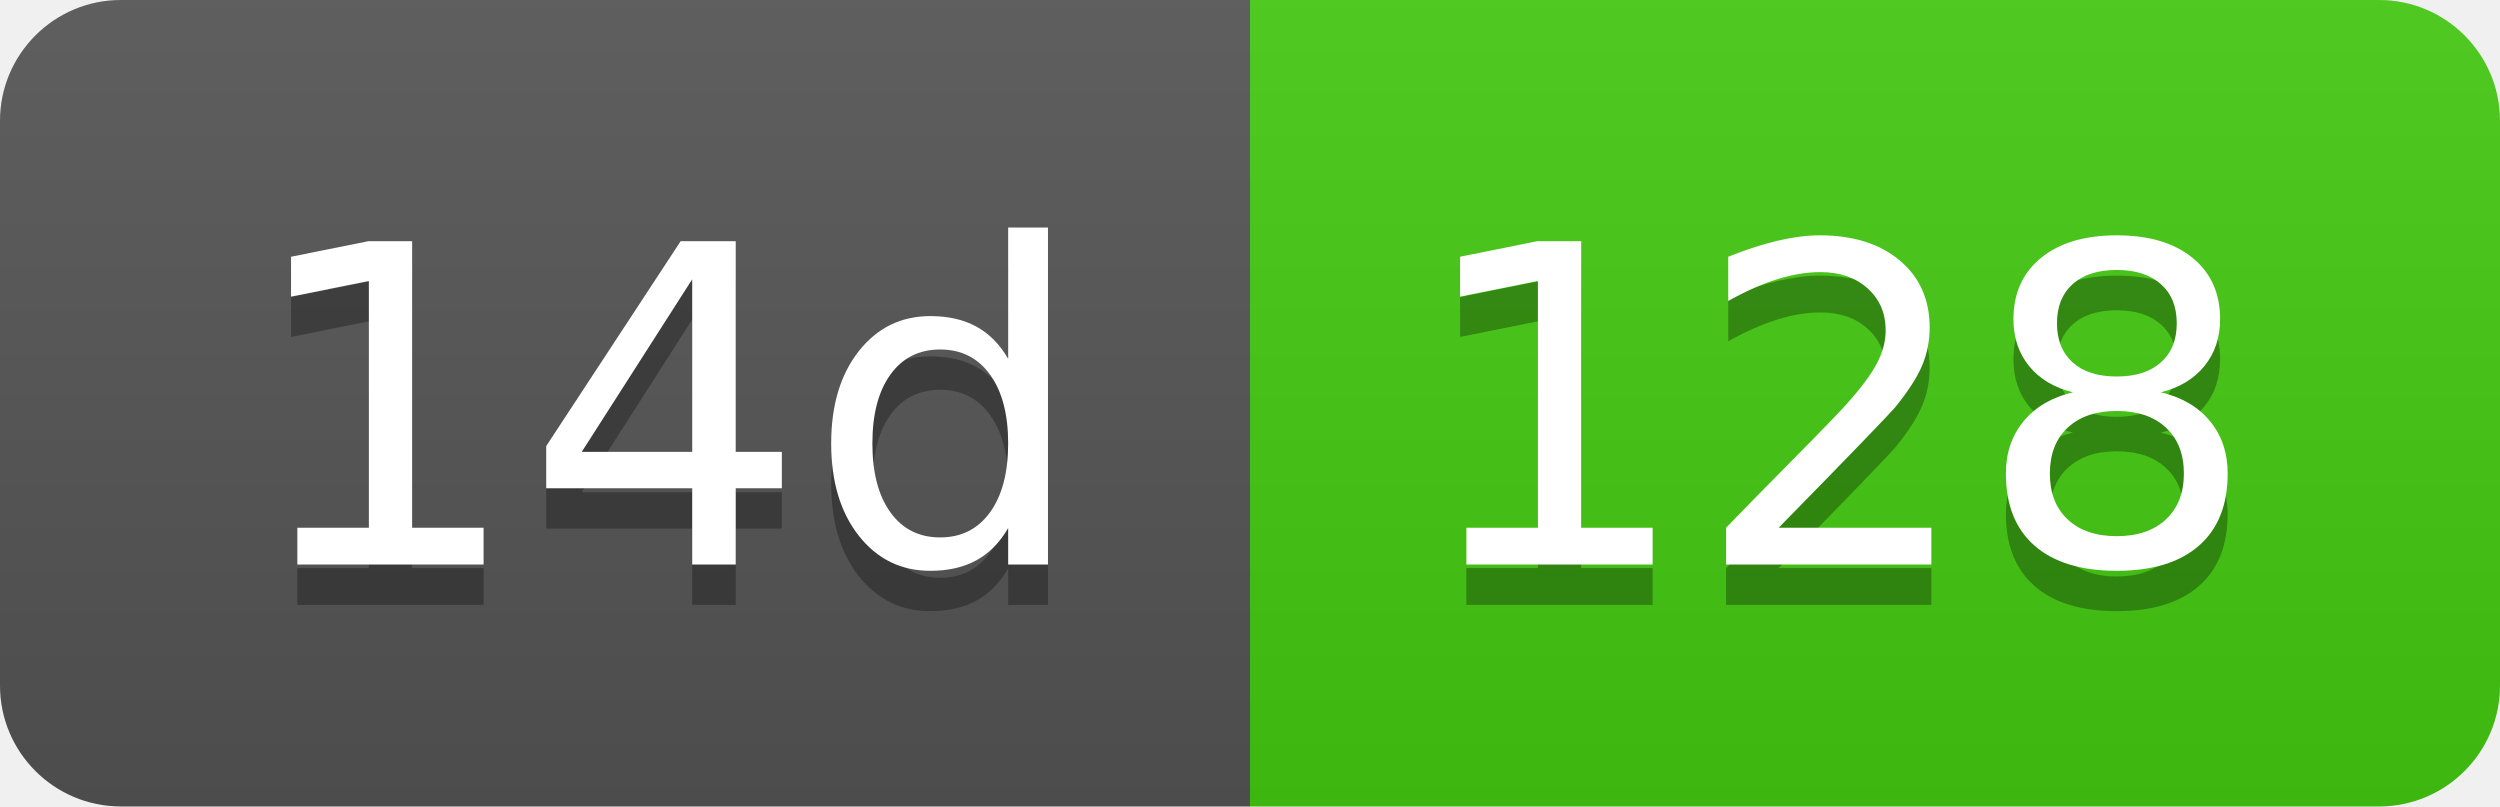
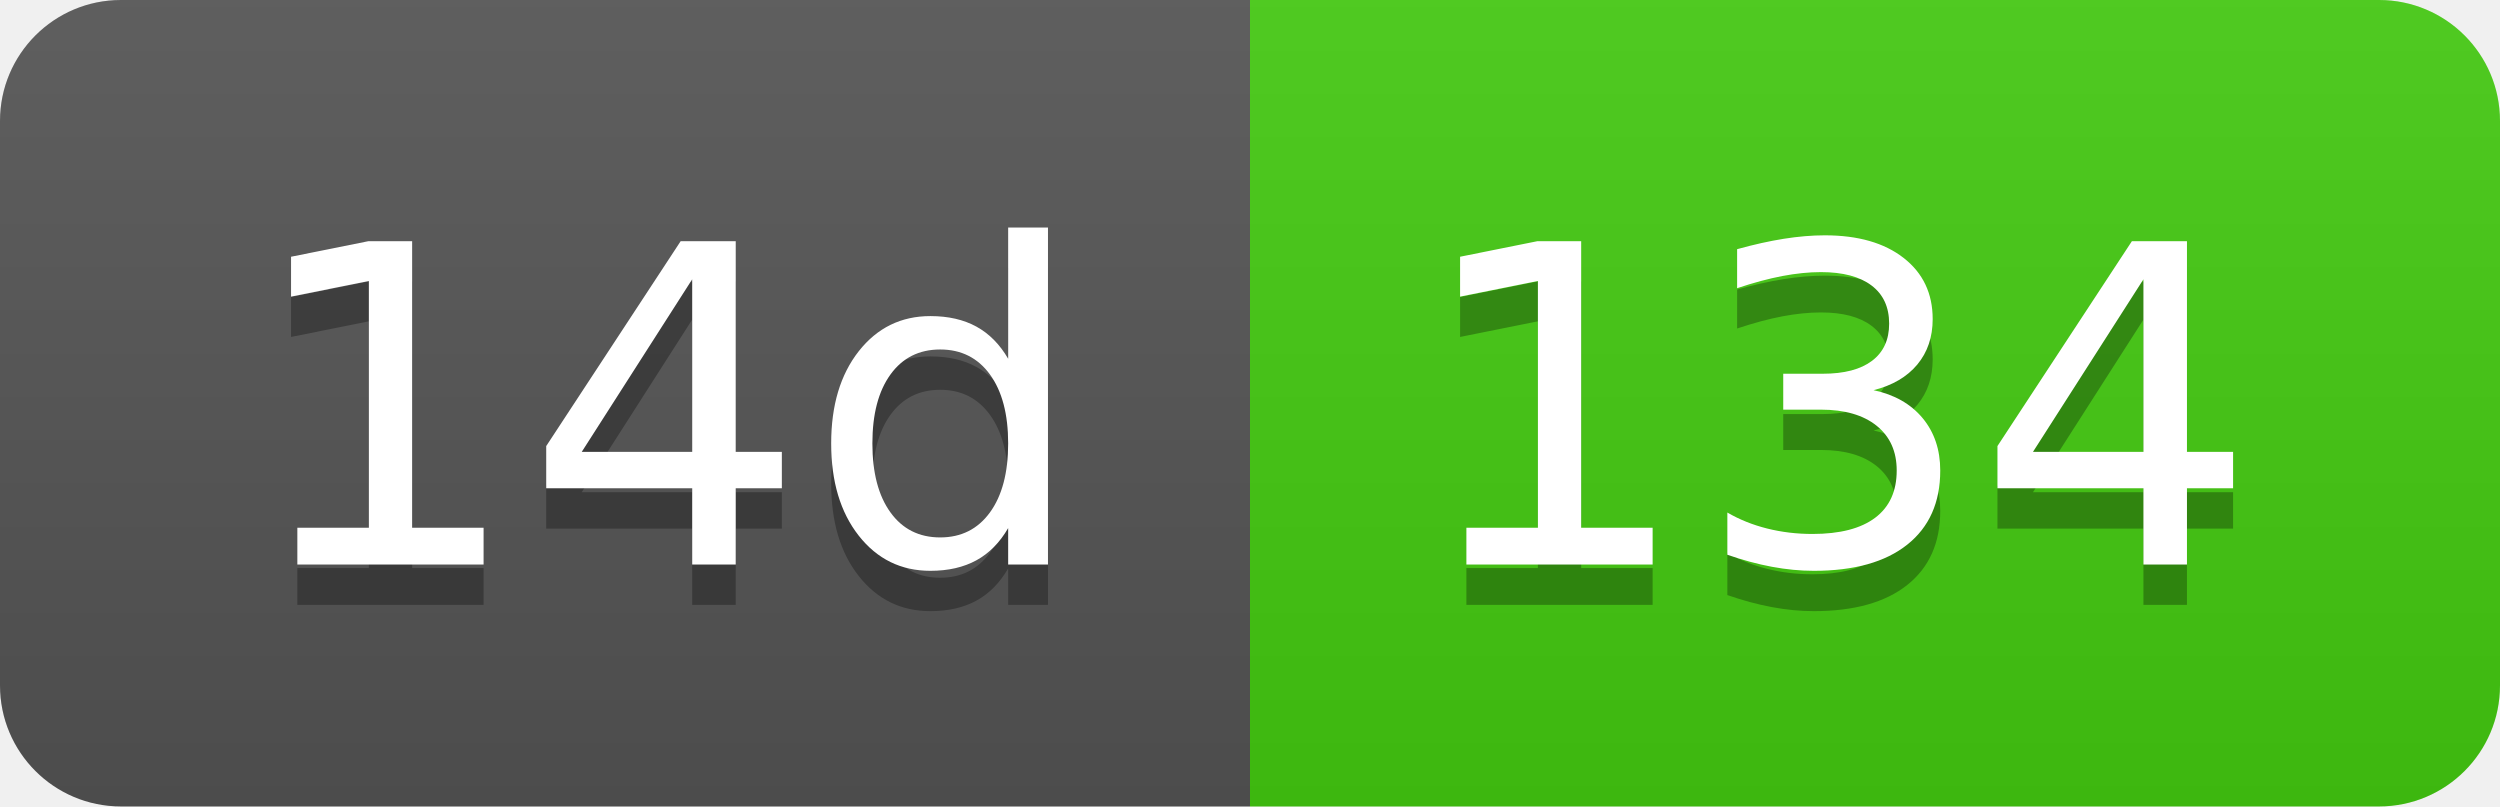
- <svg xmlns="http://www.w3.org/2000/svg" width="62" height="20" role="img" aria-label="14d: 128">
+ <svg xmlns="http://www.w3.org/2000/svg" width="62" height="20" role="img" aria-label="14d: 134">
  <linearGradient id="s" x2="0" y2="100%">
    <stop offset="0" stop-color="#bbb" stop-opacity=".1" />
    <stop offset="1" stop-opacity=".1" />
  </linearGradient>
  <clipPath id="r">
    <rect width="62" height="20" rx="3" fill="#fff" />
  </clipPath>
  <g clip-path="url(#r)">
    <rect width="31" height="20" fill="#555" />
    <rect x="31" width="31" height="20" fill="#4c1" />
    <rect width="62" height="20" fill="url(#s)" />
  </g>
  <g fill="#fff" text-anchor="middle" font-family="Verdana,Geneva,DejaVu Sans,sans-serif" text-rendering="geometricPrecision" font-size="110">
    <text aria-hidden="true" x="165" y="150" fill="#010101" fill-opacity=".3" transform="scale(.1)" textLength="210">14d</text>
    <text x="165" y="140" transform="scale(.1)" fill="#fff" textLength="210">14d</text>
-     <text aria-hidden="true" x="455" y="150" fill="#010101" fill-opacity=".3" transform="scale(.1)" textLength="210">128</text>
-     <text x="455" y="140" transform="scale(.1)" fill="#fff" textLength="210">128</text>
+     <text aria-hidden="true" x="455" y="150" fill="#010101" fill-opacity=".3" transform="scale(.1)" textLength="210">134</text>
+     <text x="455" y="140" transform="scale(.1)" fill="#fff" textLength="210">134</text>
  </g>
</svg>
